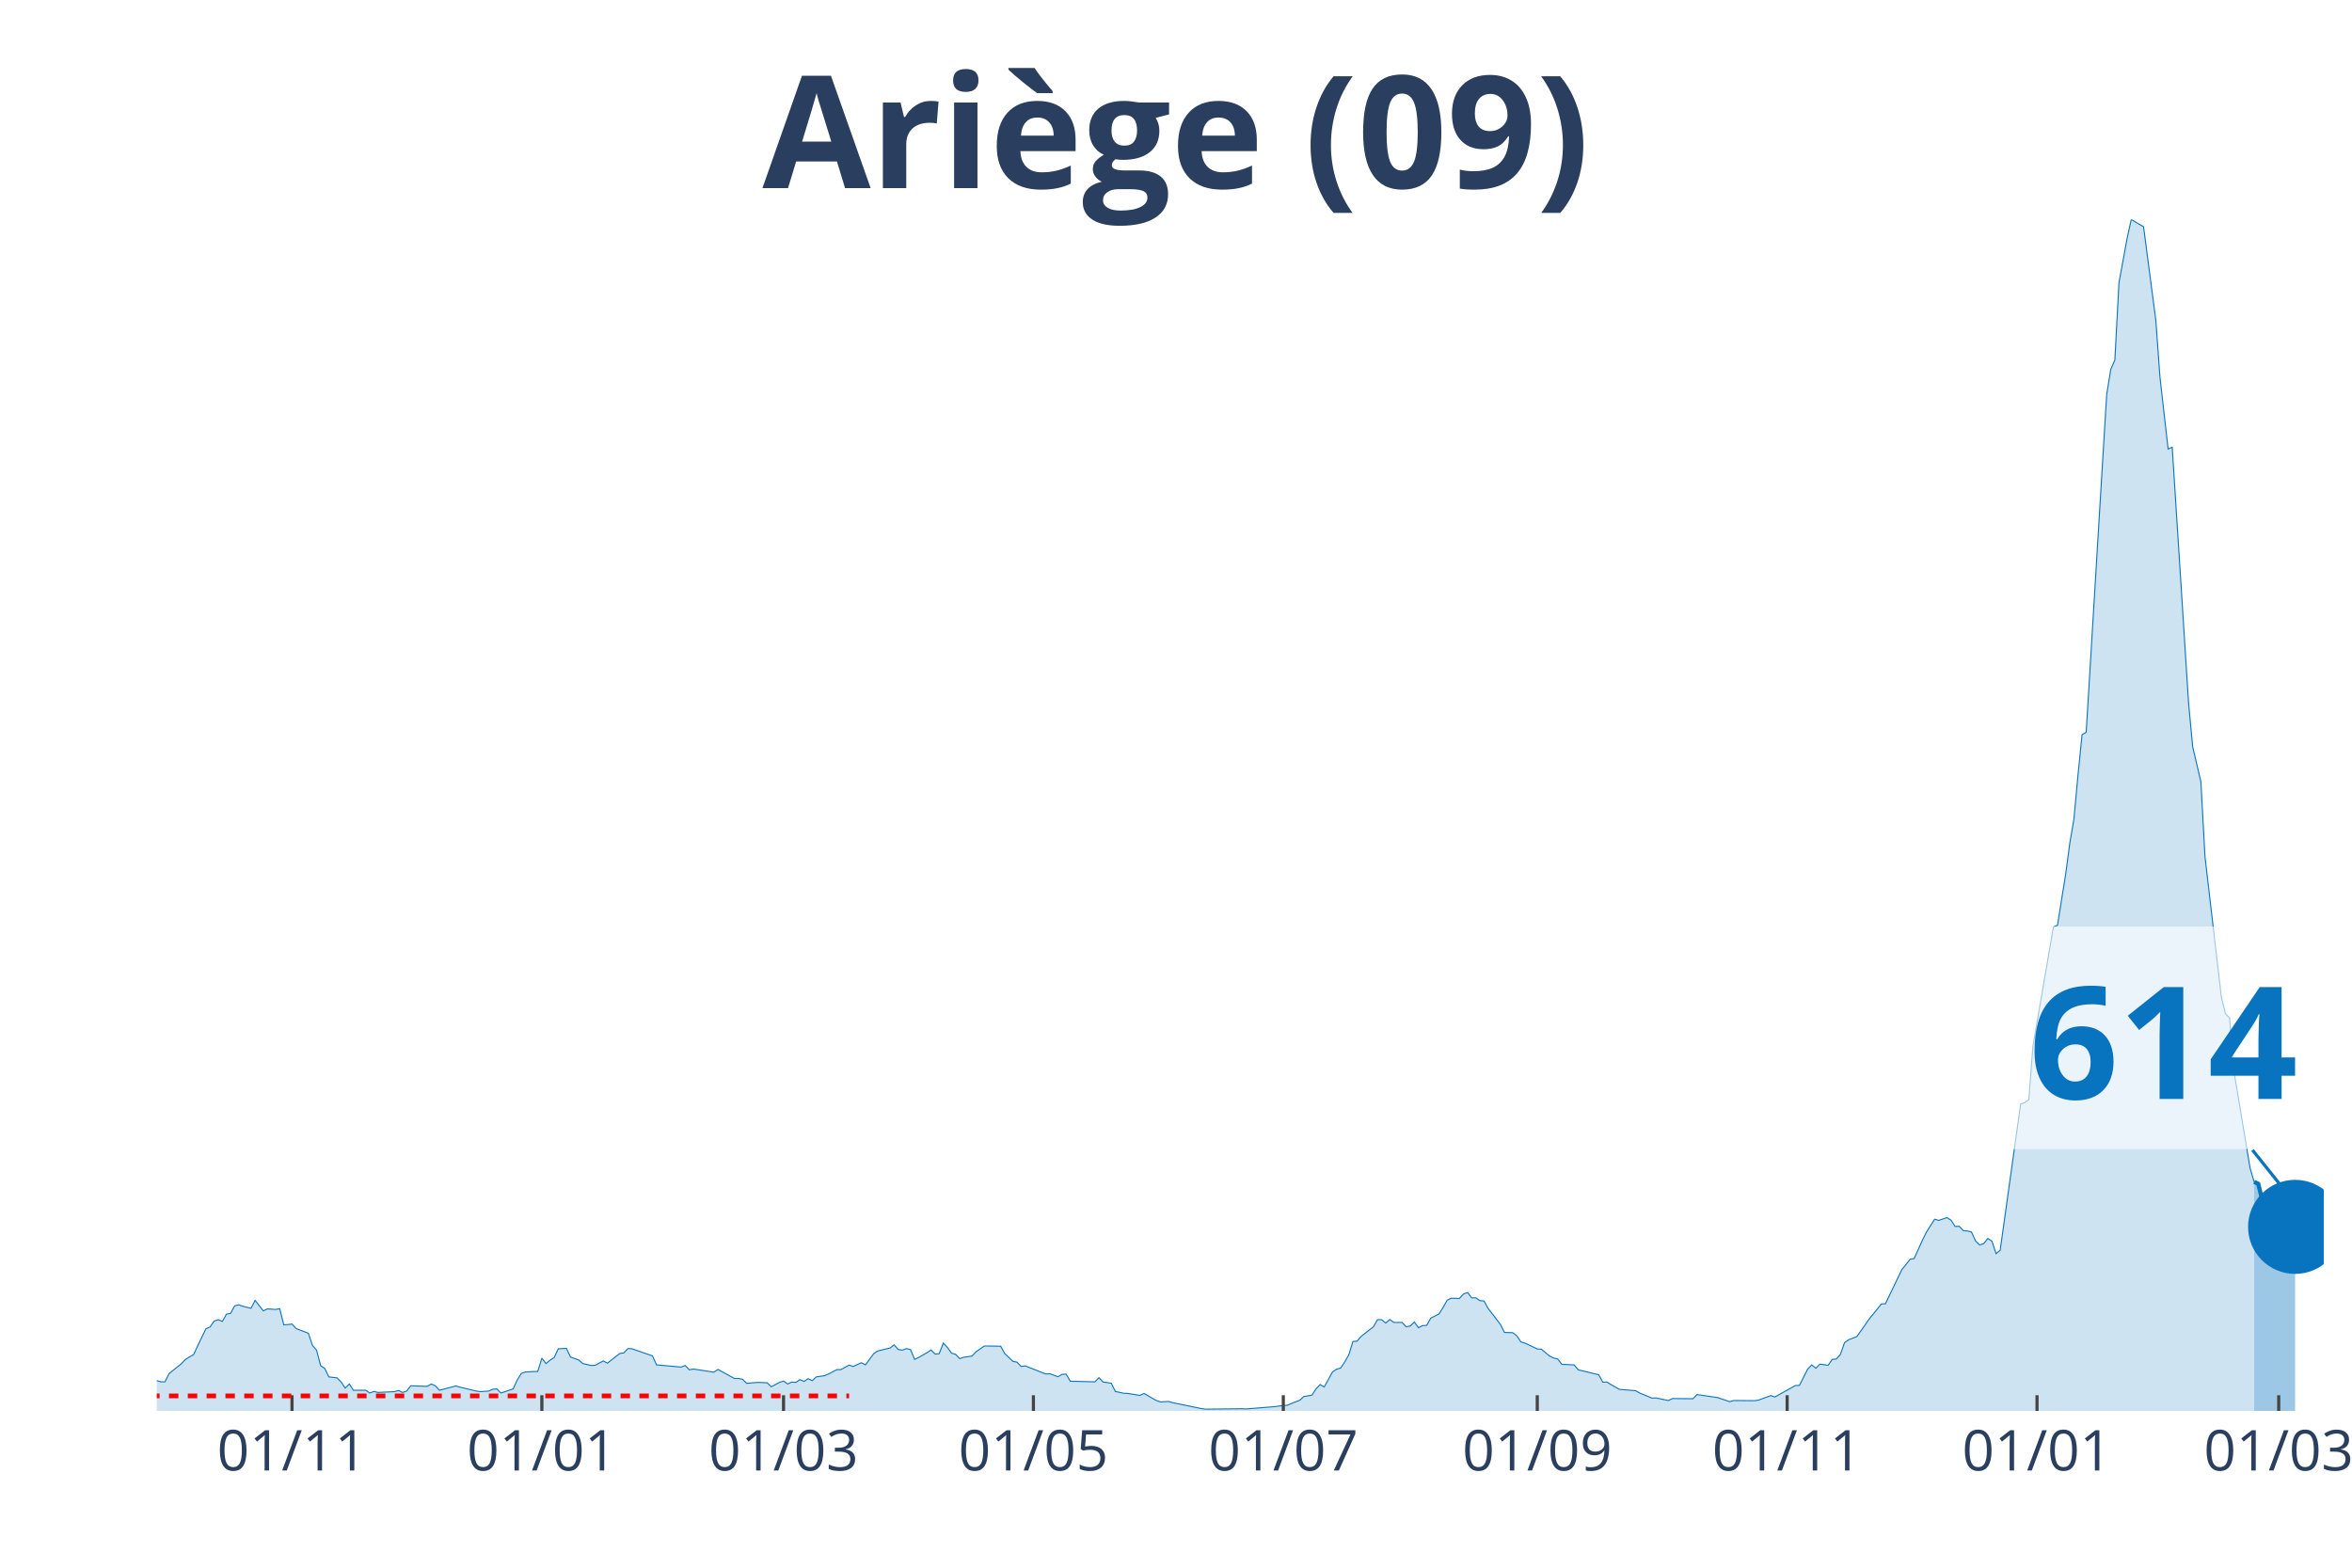
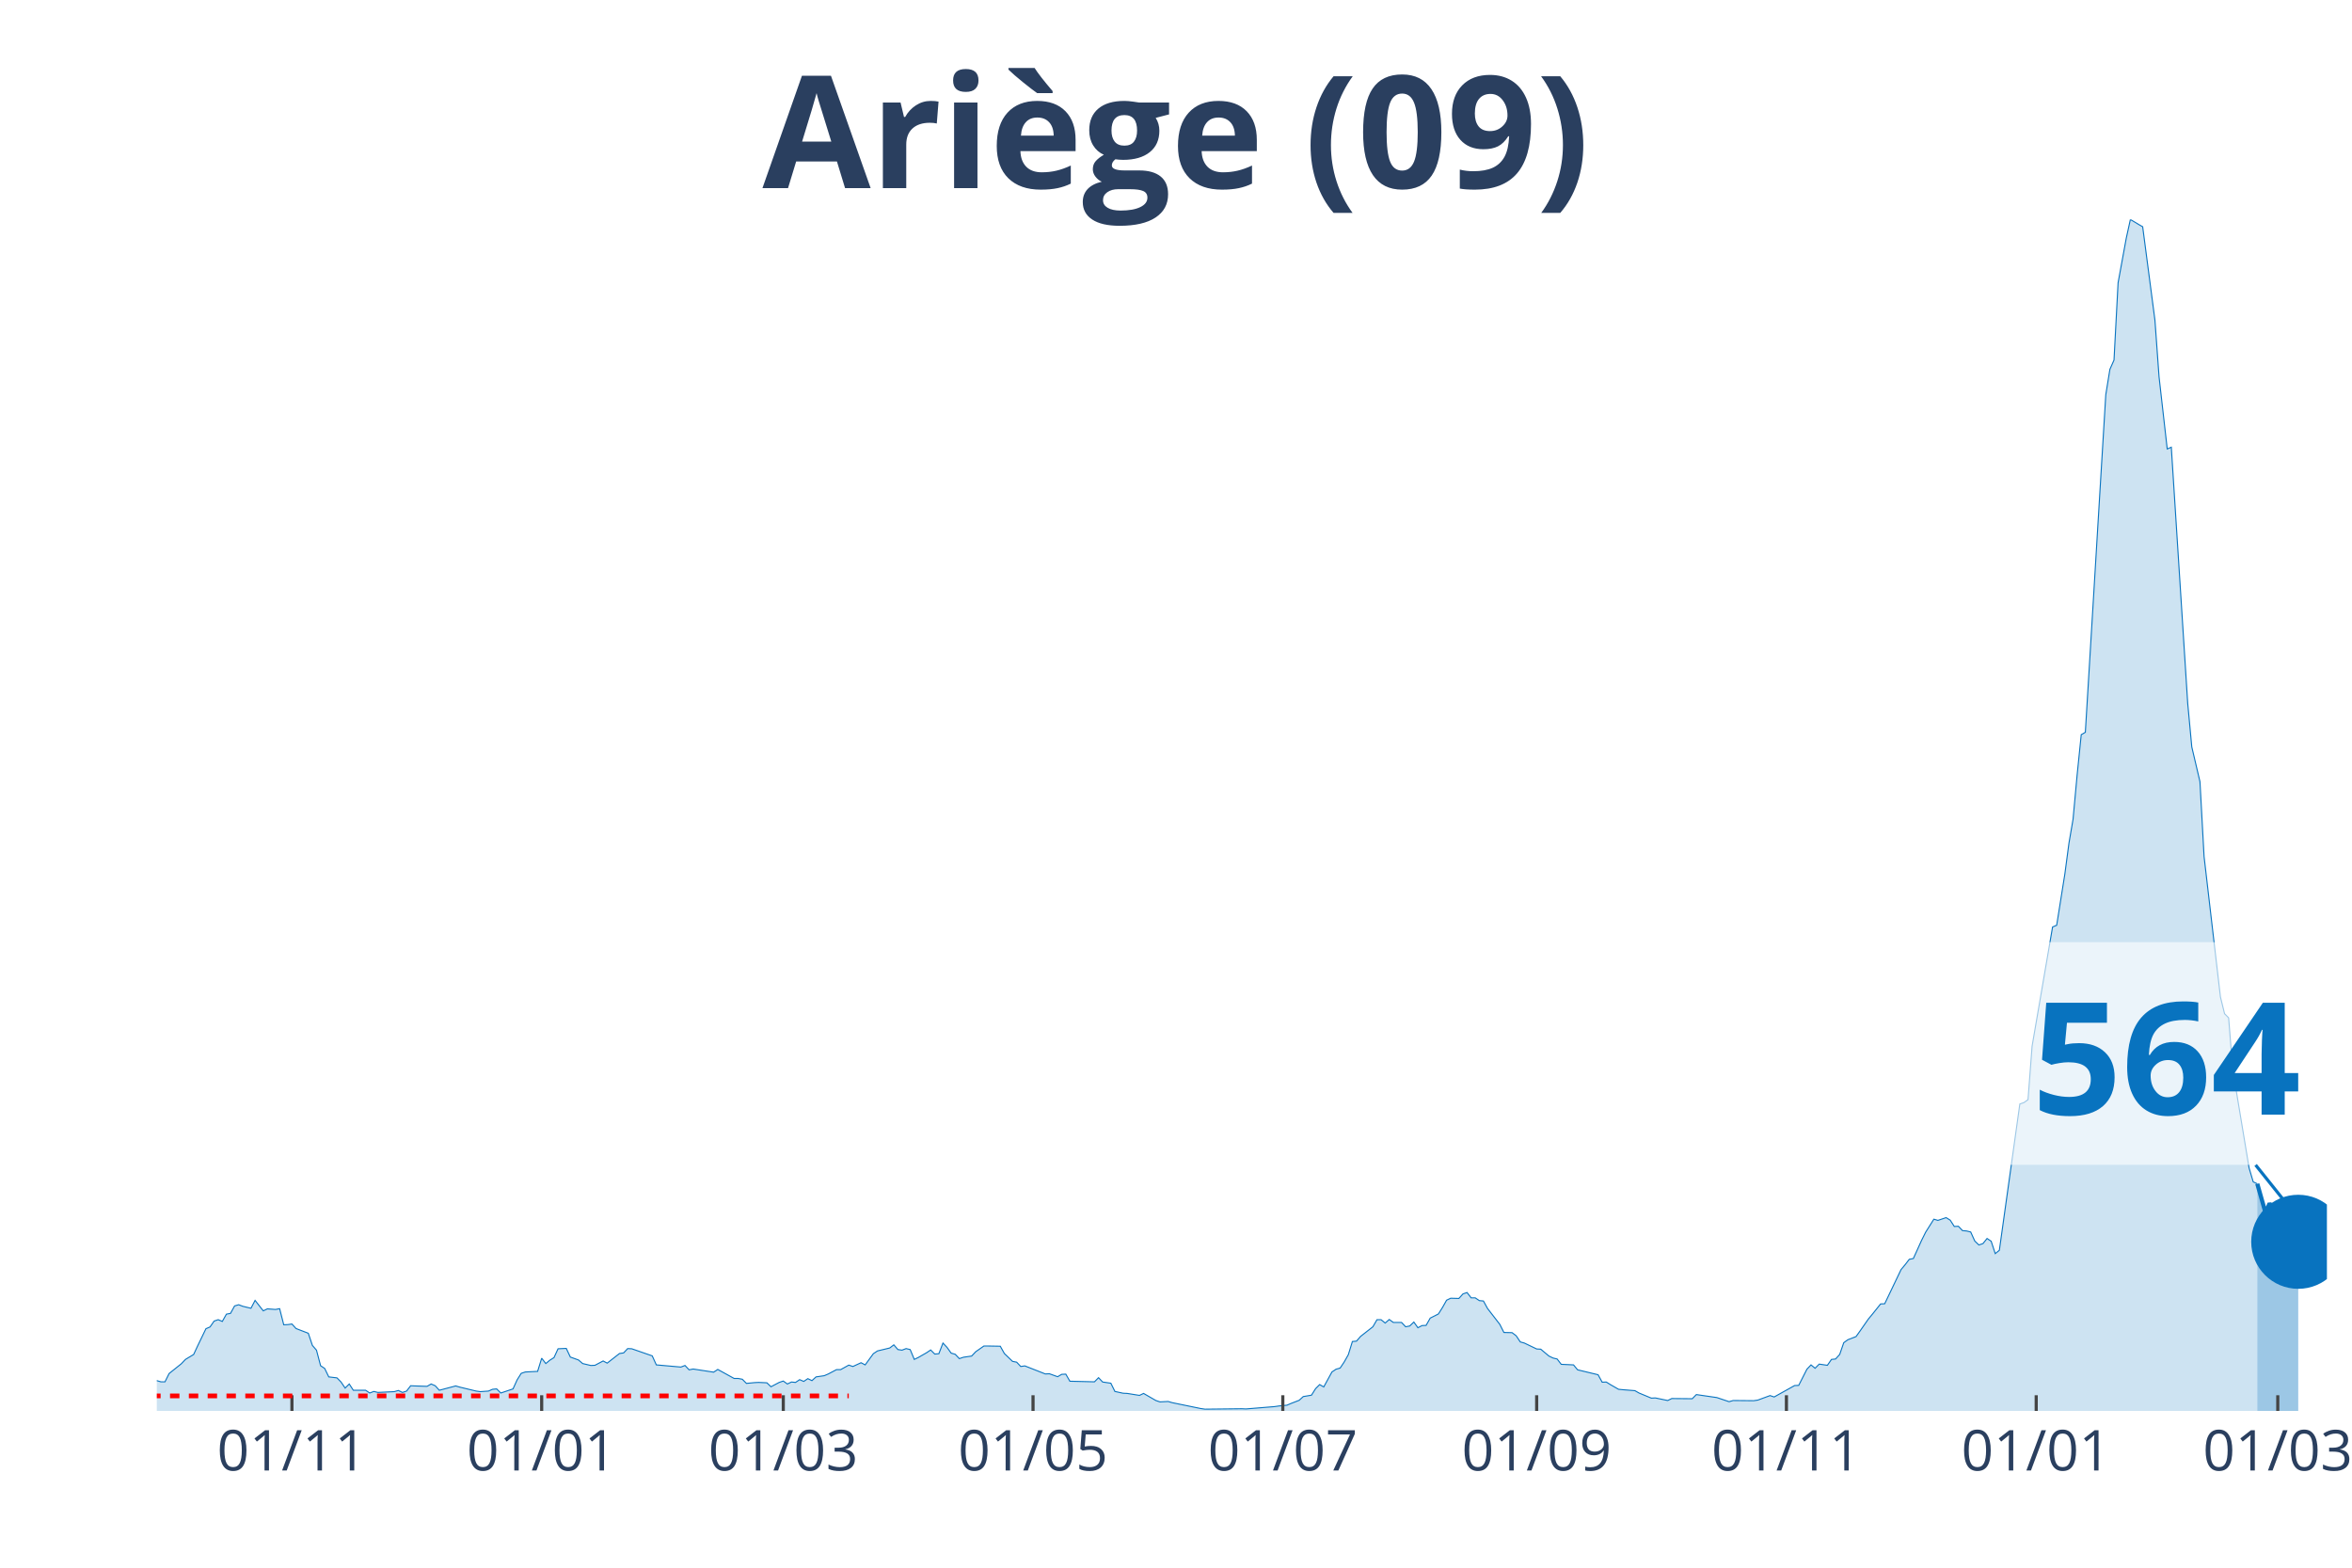
<svg xmlns="http://www.w3.org/2000/svg" class="main-svg" width="1125" height="750" style="" viewBox="0 0 750 500">
  <rect x="0" y="0" width="750" height="500" style="fill: rgb(0, 0, 0); fill-opacity: 0;" />
-   <defs id="defs-d00851">
+   <defs id="defs-c144af">
    <g class="clips">
-       <clipPath id="clipd00851xyplot" class="plotclip">
-         <rect width="691" height="380" />
+       <clipPath id="clipc144afxyplot" class="plotclip">
+         <rect width="692" height="380" />
      </clipPath>
-       <clipPath class="axesclip" id="clipd00851x">
-         <rect x="50" y="0" width="691" height="500" />
+       <clipPath class="axesclip" id="clipc144afx">
+         <rect x="50" y="0" width="692" height="500" />
      </clipPath>
-       <clipPath class="axesclip" id="clipd00851y">
+       <clipPath class="axesclip" id="clipc144afy">
        <rect x="0" y="70" width="750" height="380" />
      </clipPath>
-       <clipPath class="axesclip" id="clipd00851xy">
-         <rect x="50" y="70" width="691" height="380" />
+       <clipPath class="axesclip" id="clipc144afxy">
+         <rect x="50" y="70" width="692" height="380" />
      </clipPath>
    </g>
    <g class="gradients" />
  </defs>
  <g class="bglayer">
-     <rect class="bg" x="50" y="70" width="691" height="380" style="fill: rgb(0, 0, 0); fill-opacity: 0; stroke-width: 0;" />
+     <rect class="bg" x="50" y="70" width="692" height="380" style="fill: rgb(0, 0, 0); fill-opacity: 0; stroke-width: 0;" />
  </g>
  <g class="layer-below">
    <g class="imagelayer" />
    <g class="shapelayer" />
  </g>
  <g class="cartesianlayer">
    <g class="subplot xy">
      <g class="layer-subplot">
        <g class="shapelayer" />
        <g class="imagelayer" />
      </g>
      <g class="gridlayer">
        <g class="x">
-           <path class="xgrid crisp" transform="translate(93.11,0)" d="M0,70v380" style="stroke: rgb(255, 255, 255); stroke-opacity: 1; stroke-width: 1px;" />
-           <path class="xgrid crisp" transform="translate(172.79,0)" d="M0,70v380" style="stroke: rgb(255, 255, 255); stroke-opacity: 1; stroke-width: 1px;" />
-           <path class="xgrid crisp" transform="translate(249.85,0)" d="M0,70v380" style="stroke: rgb(255, 255, 255); stroke-opacity: 1; stroke-width: 1px;" />
-           <path class="xgrid crisp" transform="translate(329.53,0)" d="M0,70v380" style="stroke: rgb(255, 255, 255); stroke-opacity: 1; stroke-width: 1px;" />
-           <path class="xgrid crisp" transform="translate(409.22,0)" d="M0,70v380" style="stroke: rgb(255, 255, 255); stroke-opacity: 1; stroke-width: 1px;" />
-           <path class="xgrid crisp" transform="translate(490.2,0)" d="M0,70v380" style="stroke: rgb(255, 255, 255); stroke-opacity: 1; stroke-width: 1px;" />
-           <path class="xgrid crisp" transform="translate(569.88,0)" d="M0,70v380" style="stroke: rgb(255, 255, 255); stroke-opacity: 1; stroke-width: 1px;" />
-           <path class="xgrid crisp" transform="translate(649.56,0)" d="M0,70v380" style="stroke: rgb(255, 255, 255); stroke-opacity: 1; stroke-width: 1px;" />
-           <path class="xgrid crisp" transform="translate(726.63,0)" d="M0,70v380" style="stroke: rgb(255, 255, 255); stroke-opacity: 1; stroke-width: 1px;" />
+           <path class="xgrid crisp" transform="translate(93.09,0)" d="M0,70v380" style="stroke: rgb(255, 255, 255); stroke-opacity: 1; stroke-width: 1px;" />
+           <path class="xgrid crisp" transform="translate(172.73,0)" d="M0,70v380" style="stroke: rgb(255, 255, 255); stroke-opacity: 1; stroke-width: 1px;" />
+           <path class="xgrid crisp" transform="translate(249.77,0)" d="M0,70v380" style="stroke: rgb(255, 255, 255); stroke-opacity: 1; stroke-width: 1px;" />
+           <path class="xgrid crisp" transform="translate(329.41,0)" d="M0,70v380" style="stroke: rgb(255, 255, 255); stroke-opacity: 1; stroke-width: 1px;" />
+           <path class="xgrid crisp" transform="translate(409.06,0)" d="M0,70v380" style="stroke: rgb(255, 255, 255); stroke-opacity: 1; stroke-width: 1px;" />
+           <path class="xgrid crisp" transform="translate(490.01,0)" d="M0,70v380" style="stroke: rgb(255, 255, 255); stroke-opacity: 1; stroke-width: 1px;" />
+           <path class="xgrid crisp" transform="translate(569.65,0)" d="M0,70v380" style="stroke: rgb(255, 255, 255); stroke-opacity: 1; stroke-width: 1px;" />
+           <path class="xgrid crisp" transform="translate(649.3,0)" d="M0,70v380" style="stroke: rgb(255, 255, 255); stroke-opacity: 1; stroke-width: 1px;" />
+           <path class="xgrid crisp" transform="translate(726.33,0)" d="M0,70v380" style="stroke: rgb(255, 255, 255); stroke-opacity: 1; stroke-width: 1px;" />
        </g>
        <g class="y" />
      </g>
      <g class="zerolinelayer" />
      <path class="xlines-below" />
      <path class="ylines-below" />
      <g class="overlines-below" />
      <g class="xaxislayer-below" />
      <g class="yaxislayer-below" />
      <g class="overaxes-below" />
-       <g class="plot" transform="translate(50, 70)" clip-path="url('#clipd00851xyplot')">
+       <g class="plot" transform="translate(50, 70)" clip-path="url('#clipc144afxyplot')">
        <g class="scatterlayer mlayer">
-           <g class="trace scatter traced88c95" style="stroke-miterlimit: 2;">
+           <g class="trace scatter tracecf1a8e" style="stroke-miterlimit: 2;">
            <g class="fills">
              <g>
-                 <path class="js-fill" d="M668.79,380L-177.65,380L-177.65,379.94L-130.62,379.94L-129.32,379.94L-97.97,380L-96.66,380L-49.64,377.74L-48.33,377.62L-36.57,376.49L-35.27,376.11L-23.51,375.55L-22.21,375.3L-16.98,371.03L-15.67,370.97L-13.06,369.53L-11.76,369.84L-7.84,369.97L-6.53,370.03L-2.61,371.03L-1.31,371.09L0,370.34L1.31,370.72L2.61,370.72L3.92,368.08L7.84,364.95L9.14,363.57L11.76,362L13.06,359.18L15.67,353.78L16.98,353.22L18.29,351.34L19.59,350.9L20.9,351.46L22.21,349.14L23.51,348.89L24.82,346.51L26.12,346.13L27.43,346.63L30.04,347.26L31.35,344.75L33.96,348.08L35.27,347.45L37.88,347.64L39.19,347.39L40.49,352.53L41.8,352.47L43.11,352.28L44.41,353.72L48.33,355.23L49.64,359.12L50.94,360.62L52.25,365.58L53.56,366.45L54.86,369.15L57.47,369.46L58.78,370.78L60.09,372.72L61.39,371.41L62.7,373.41L64.01,373.41L66.62,373.41L67.92,374.29L69.23,373.79L70.54,374.1L75.76,373.85L77.07,373.48L78.37,374.1L79.68,373.67L80.99,371.97L82.29,372.03L86.21,372.16L87.52,371.41L88.82,371.97L90.13,373.41L95.36,372.03L96.66,372.41L101.89,373.67L103.19,373.85L105.81,373.67L107.11,373.1L108.42,372.98L109.72,374.29L113.64,372.98L114.95,370.09L116.26,368.02L117.56,367.58L121.48,367.39L122.79,363.19L124.09,364.89L125.4,363.82L126.71,363L128.01,360.18L130.62,360.06L131.93,362.82L134.54,363.76L135.85,364.89L138.46,365.51L139.77,365.45L142.38,364.07L143.69,364.76L147.6,361.69L148.91,361.5L150.22,360.12L151.52,360.18L158.05,362.44L159.36,365.32L167.2,366.01L168.5,365.51L169.81,366.89L171.12,366.64L177.65,367.64L178.95,366.77L184.18,369.65L185.49,369.65L186.79,369.9L188.1,371.22L190.71,370.97L192.02,370.91L194.63,371.03L195.94,372.29L198.55,370.91L199.85,370.47L201.16,371.41L202.47,370.78L203.77,370.91L205.08,370.03L206.39,370.59L207.69,369.71L209,370.34L210.3,369.15L212.92,368.77L214.22,368.21L216.84,366.83L218.14,366.83L220.75,365.39L222.06,365.83L224.67,364.63L225.98,365.32L228.59,361.75L229.9,360.87L233.82,359.93L235.12,358.93L236.43,360.43L237.74,360.62L239.04,360.12L240.35,360.43L241.65,363.57L242.96,362.94L245.57,361.44L246.88,360.56L248.19,361.87L249.49,361.75L250.8,358.36L252.1,359.74L253.41,361.56L254.72,361.94L256.02,363.32L257.33,362.88L259.94,362.5L261.25,361.12L263.86,359.3L265.17,359.3L269.09,359.37L270.39,361.69L273,364.2L274.31,364.45L275.62,365.83L276.92,365.64L283.45,368.21L284.76,368.15L287.37,369.09L288.68,368.33L289.98,368.27L291.29,370.53L299.13,370.72L300.43,369.4L301.74,370.78L303.05,370.97L304.35,371.16L305.66,373.79L308.27,374.36L309.58,374.42L313.5,375.05L314.8,374.42L318.72,376.68L320.03,377.12L322.64,376.99L323.95,377.37L333.09,379.25L334.4,379.44L346.15,379.31L347.46,379.37L356.6,378.62L357.91,378.43L360.52,378.18L361.83,377.62L364.44,376.61L365.75,375.42L368.36,374.98L369.67,372.91L370.97,371.6L372.28,372.35L374.89,367.58L376.2,366.7L377.5,366.33L378.81,364.38L380.12,362.06L381.42,357.86L382.73,357.74L384.03,356.23L387.95,353.16L389.26,350.9L390.57,350.9L391.87,351.97L393.18,350.84L394.48,351.78L397.1,351.78L398.4,353.16L399.71,352.91L401.02,351.65L402.32,353.47L403.63,352.78L404.93,352.72L406.24,350.4L408.85,349.08L410.16,347.01L411.47,344.69L412.77,344.06L415.38,344.13L416.69,342.68L418,342.24L419.3,343.94L420.61,343.94L421.91,344.82L423.22,344.94L424.53,347.32L428.45,352.4L429.75,354.98L432.36,355.04L433.67,356.04L434.98,357.99L436.28,358.36L440.2,360.24L441.51,360.31L444.12,362.5L445.43,363.13L446.73,363.44L448.04,365.14L451.96,365.32L453.26,366.89L459.8,368.46L461.1,370.84L462.41,370.78L463.71,371.6L466.33,373.1L467.63,373.23L471.55,373.54L472.86,374.29L476.78,375.92L478.08,375.86L482,376.68L483.31,376.05L489.84,376.11L491.15,374.79L496.37,375.55L497.68,375.74L501.6,377.05L502.9,376.68L509.43,376.74L510.74,376.55L514.66,375.11L515.96,375.55L522.5,371.91L523.8,371.85L526.41,366.7L527.72,365.32L529.03,366.39L530.33,365.07L532.95,365.45L534.25,363.57L535.56,363.44L536.86,362L538.17,358.24L539.48,357.3L542.09,356.29L543.4,354.47L546.01,350.71L547.31,349.14L549.93,345.88L551.23,345.82L556.46,334.91L557.76,333.34L559.07,331.65L560.38,331.39L562.99,325.62L564.29,322.99L566.91,318.85L568.21,319.23L570.83,318.35L572.13,319.16L573.44,321.17L574.74,321.11L576.05,322.49L577.36,322.61L578.66,322.93L579.97,325.81L581.28,327.07L582.58,326.63L583.89,325L585.19,325.88L586.5,329.83L587.81,328.76L594.34,282.1L595.64,281.66L596.95,280.72L598.26,263.66L604.79,225.65L606.09,225.09L608.71,208.72L610.01,198.94L611.32,191.29L612.63,177.17L613.93,164.32L615.24,163.56L621.77,55.88L623.08,47.79L624.38,44.84L625.69,20.19L628.3,5.96L629.61,0L632.22,1.57L633.53,2.32L637.44,32.11L638.75,50.17L641.36,73.19L642.67,72.63L647.89,154.28L649.2,168.21L651.81,179.31L653.12,203.2L658.34,247.98L659.65,253.31L660.96,254.63L662.26,271.12L667.49,302.54L668.79,306.94" style="fill: rgb(8, 115, 191); fill-opacity: 0.2; stroke-width: 0;" />
+                 <path class="js-fill" d="M669.8,380L-177.57,380L-177.57,379.94L-130.57,379.94L-129.26,379.94L-97.92,380L-96.62,380L-49.62,377.74L-48.31,377.62L-36.56,376.49L-35.25,376.11L-23.5,375.55L-22.2,375.3L-16.97,371.03L-15.67,370.97L-13.06,369.53L-11.75,369.84L-7.83,369.97L-6.53,370.03L-2.61,371.03L-1.31,371.09L0,370.34L1.31,370.72L2.61,370.72L3.92,368.08L7.83,364.95L9.14,363.57L11.75,362L13.06,359.18L15.67,353.78L16.97,353.22L18.28,351.34L19.58,350.9L20.89,351.46L22.2,349.14L23.5,348.89L24.81,346.51L26.11,346.13L27.42,346.63L30.03,347.26L31.34,344.75L33.95,348.08L35.25,347.45L37.86,347.64L39.17,347.39L40.48,352.53L41.78,352.47L43.09,352.28L44.39,353.72L48.31,355.23L49.62,359.12L50.92,360.62L52.23,365.58L53.53,366.45L54.84,369.15L57.45,369.46L58.75,370.78L60.06,372.72L61.37,371.41L62.67,373.41L63.98,373.41L66.59,373.41L67.89,374.29L69.2,373.79L70.51,374.1L75.73,373.85L77.03,373.48L78.34,374.1L79.65,373.67L80.95,371.97L82.26,372.03L86.17,372.16L87.48,371.41L88.78,371.97L90.09,373.41L95.31,372.03L96.62,372.41L101.84,373.67L103.15,373.85L105.76,373.67L107.06,373.1L108.37,372.98L109.68,374.29L113.59,372.98L114.9,370.09L116.2,368.02L117.51,367.58L121.43,367.39L122.73,363.19L124.04,364.89L125.34,363.82L126.65,363L127.95,360.18L130.57,360.06L131.87,362.82L134.48,363.76L135.79,364.89L138.4,365.51L139.71,365.45L142.32,364.07L143.62,364.76L147.54,361.69L148.85,361.5L150.15,360.12L151.46,360.18L157.98,362.44L159.29,365.32L167.12,366.01L168.43,365.51L169.74,366.89L171.04,366.64L177.57,367.64L178.88,366.77L184.1,369.65L185.4,369.65L186.71,369.9L188.02,371.22L190.63,370.97L191.93,370.91L194.54,371.03L195.85,372.29L198.46,370.91L199.77,370.47L201.07,371.41L202.38,370.78L203.68,370.91L204.99,370.03L206.29,370.59L207.6,369.71L208.91,370.34L210.21,369.15L212.82,368.77L214.13,368.21L216.74,366.83L218.05,366.83L220.66,365.39L221.96,365.83L224.57,364.63L225.88,365.32L228.49,361.75L229.8,360.87L233.71,359.93L235.02,358.93L236.32,360.43L237.63,360.62L238.94,360.12L240.24,360.43L241.55,363.57L242.85,362.94L245.46,361.44L246.77,360.56L248.08,361.87L249.38,361.75L250.69,358.36L251.99,359.74L253.3,361.56L254.6,361.94L255.91,363.32L257.22,362.88L259.83,362.5L261.13,361.12L263.74,359.3L265.05,359.3L268.97,359.37L270.27,361.69L272.88,364.2L274.19,364.45L275.49,365.83L276.8,365.64L283.33,368.21L284.63,368.15L287.25,369.09L288.55,368.33L289.86,368.27L291.16,370.53L299,370.72L300.3,369.4L301.61,370.78L302.91,370.97L304.22,371.16L305.52,373.79L308.14,374.36L309.44,374.42L313.36,375.05L314.66,374.42L318.58,376.68L319.89,377.12L322.5,376.99L323.8,377.37L332.94,379.25L334.25,379.44L346,379.31L347.31,379.37L356.45,378.62L357.75,378.43L360.36,378.18L361.67,377.62L364.28,376.61L365.58,375.42L368.2,374.98L369.5,372.91L370.81,371.6L372.11,372.35L374.72,367.58L376.03,366.7L377.34,366.33L378.64,364.38L379.95,362.06L381.25,357.86L382.56,357.74L383.86,356.23L387.78,353.16L389.09,350.9L390.39,350.9L391.7,351.97L393,350.84L394.31,351.78L396.92,351.78L398.23,353.16L399.53,352.91L400.84,351.65L402.14,353.47L403.45,352.78L404.75,352.72L406.06,350.4L408.67,349.08L409.98,347.01L411.28,344.69L412.59,344.06L415.2,344.13L416.51,342.68L417.81,342.24L419.12,343.94L420.42,343.94L421.73,344.82L423.03,344.94L424.34,347.32L428.26,352.4L429.56,354.98L432.17,355.04L433.48,356.04L434.78,357.99L436.09,358.36L440.01,360.24L441.31,360.31L443.92,362.5L445.23,363.13L446.54,363.44L447.84,365.14L451.76,365.32L453.06,366.89L459.59,368.46L460.9,370.84L462.2,370.78L463.51,371.6L466.12,373.1L467.43,373.23L471.34,373.54L472.65,374.29L476.57,375.92L477.87,375.86L481.79,376.68L483.09,376.05L489.62,376.11L490.93,374.79L496.15,375.55L497.46,375.74L501.37,377.05L502.68,376.68L509.21,376.74L510.51,376.55L514.43,375.11L515.74,375.55L522.26,371.91L523.57,371.85L526.18,366.7L527.49,365.32L528.79,366.39L530.1,365.07L532.71,365.45L534.02,363.57L535.32,363.44L536.63,362L537.93,358.24L539.24,357.3L541.85,356.29L543.15,354.47L545.77,350.71L547.07,349.14L549.68,345.88L550.99,345.82L556.21,334.91L557.52,333.34L558.82,331.65L560.13,331.39L562.74,325.62L564.05,322.99L566.66,318.85L567.96,319.23L570.57,318.35L571.88,319.16L573.18,321.17L574.49,321.11L575.8,322.49L577.1,322.61L578.41,322.93L579.71,325.81L581.02,327.07L582.32,326.63L583.63,325L584.94,325.88L586.24,329.83L587.55,328.76L594.08,282.1L595.38,281.66L596.69,280.72L597.99,263.66L604.52,225.65L605.83,225.09L608.44,208.72L609.74,198.94L611.05,191.29L612.35,177.17L613.66,164.32L614.97,163.56L621.49,55.88L622.8,47.79L624.11,44.84L625.41,20.19L628.02,5.96L629.33,0L631.94,1.57L633.25,2.32L637.16,32.11L638.47,50.17L641.08,73.19L642.38,72.63L647.61,154.28L648.91,168.21L651.52,179.31L652.83,203.2L658.05,247.98L659.36,253.31L660.66,254.63L661.97,271.12L667.19,302.54L668.5,306.94L669.8,307.56" style="fill: rgb(8, 115, 191); fill-opacity: 0.2; stroke-width: 0;" />
              </g>
            </g>
            <g class="errorbars" />
            <g class="lines">
-               <path class="js-line" d="M-177.65,379.94L-130.62,379.94L-129.32,379.94L-97.97,380L-96.66,380L-49.64,377.74L-48.33,377.62L-36.57,376.49L-35.27,376.11L-23.51,375.55L-22.21,375.3L-16.98,371.03L-15.67,370.97L-13.06,369.53L-11.76,369.84L-7.84,369.97L-6.53,370.03L-2.61,371.03L-1.31,371.09L0,370.34L1.31,370.72L2.61,370.72L3.92,368.08L7.84,364.95L9.14,363.57L11.76,362L13.06,359.18L15.67,353.78L16.98,353.22L18.29,351.34L19.59,350.9L20.9,351.46L22.21,349.14L23.51,348.89L24.82,346.51L26.12,346.13L27.43,346.63L30.04,347.26L31.35,344.75L33.96,348.08L35.27,347.45L37.88,347.64L39.19,347.39L40.49,352.53L41.8,352.47L43.11,352.28L44.41,353.72L48.33,355.23L49.64,359.12L50.94,360.62L52.25,365.58L53.56,366.45L54.86,369.15L57.47,369.46L58.78,370.78L60.09,372.72L61.39,371.41L62.7,373.41L64.01,373.41L66.62,373.41L67.92,374.29L69.23,373.79L70.54,374.1L75.76,373.85L77.07,373.48L78.37,374.1L79.68,373.67L80.99,371.97L82.29,372.03L86.21,372.16L87.52,371.41L88.82,371.97L90.13,373.41L95.36,372.03L96.66,372.41L101.89,373.67L103.19,373.85L105.81,373.67L107.11,373.1L108.42,372.98L109.72,374.29L113.64,372.98L114.95,370.09L116.26,368.02L117.56,367.58L121.48,367.39L122.79,363.19L124.09,364.89L125.4,363.82L126.71,363L128.01,360.18L130.62,360.06L131.93,362.82L134.54,363.76L135.85,364.89L138.46,365.51L139.77,365.45L142.38,364.07L143.69,364.76L147.6,361.69L148.91,361.5L150.22,360.12L151.52,360.18L158.05,362.44L159.36,365.32L167.2,366.01L168.5,365.51L169.81,366.89L171.12,366.64L177.65,367.64L178.95,366.77L184.18,369.65L185.49,369.65L186.79,369.9L188.1,371.22L190.71,370.97L192.02,370.91L194.63,371.03L195.94,372.29L198.55,370.91L199.85,370.47L201.16,371.41L202.47,370.78L203.77,370.91L205.08,370.03L206.39,370.59L207.69,369.71L209,370.34L210.3,369.15L212.92,368.77L214.22,368.21L216.84,366.83L218.14,366.83L220.75,365.39L222.06,365.83L224.67,364.63L225.98,365.32L228.59,361.75L229.9,360.87L233.82,359.93L235.12,358.93L236.43,360.43L237.74,360.62L239.04,360.12L240.35,360.43L241.65,363.57L242.96,362.94L245.57,361.44L246.88,360.56L248.19,361.87L249.49,361.75L250.8,358.36L252.1,359.74L253.41,361.56L254.72,361.94L256.02,363.32L257.33,362.88L259.94,362.5L261.25,361.12L263.86,359.3L265.17,359.3L269.09,359.37L270.39,361.69L273,364.2L274.31,364.45L275.62,365.83L276.92,365.64L283.45,368.21L284.76,368.15L287.37,369.09L288.68,368.33L289.98,368.27L291.29,370.53L299.13,370.72L300.43,369.4L301.74,370.78L303.05,370.97L304.35,371.16L305.66,373.79L308.27,374.36L309.58,374.42L313.5,375.05L314.8,374.42L318.72,376.68L320.03,377.12L322.64,376.99L323.95,377.37L333.09,379.25L334.4,379.44L346.15,379.31L347.46,379.37L356.6,378.62L357.91,378.43L360.52,378.18L361.83,377.62L364.44,376.61L365.75,375.42L368.36,374.98L369.67,372.91L370.97,371.6L372.28,372.35L374.89,367.58L376.2,366.7L377.5,366.33L378.81,364.38L380.12,362.06L381.42,357.86L382.73,357.74L384.03,356.23L387.95,353.16L389.26,350.9L390.57,350.9L391.87,351.97L393.18,350.84L394.48,351.78L397.1,351.78L398.4,353.16L399.71,352.91L401.02,351.65L402.32,353.47L403.63,352.78L404.93,352.72L406.24,350.4L408.85,349.08L410.16,347.01L411.47,344.69L412.77,344.06L415.38,344.13L416.69,342.68L418,342.24L419.3,343.94L420.61,343.94L421.91,344.82L423.22,344.94L424.53,347.32L428.45,352.4L429.75,354.98L432.36,355.04L433.67,356.04L434.98,357.99L436.28,358.36L440.2,360.24L441.51,360.31L444.12,362.5L445.43,363.13L446.73,363.44L448.04,365.14L451.96,365.32L453.26,366.89L459.8,368.46L461.1,370.84L462.41,370.78L463.71,371.6L466.33,373.1L467.63,373.23L471.55,373.54L472.86,374.29L476.78,375.92L478.08,375.86L482,376.68L483.31,376.05L489.84,376.11L491.15,374.79L496.37,375.55L497.68,375.74L501.6,377.05L502.9,376.68L509.43,376.74L510.74,376.55L514.66,375.11L515.96,375.55L522.5,371.91L523.8,371.85L526.41,366.7L527.72,365.32L529.03,366.39L530.33,365.07L532.95,365.45L534.25,363.57L535.56,363.44L536.86,362L538.17,358.24L539.48,357.3L542.09,356.29L543.4,354.47L546.01,350.71L547.31,349.14L549.93,345.88L551.23,345.82L556.46,334.91L557.76,333.34L559.07,331.65L560.38,331.39L562.99,325.62L564.29,322.99L566.91,318.85L568.21,319.23L570.83,318.35L572.13,319.16L573.44,321.17L574.74,321.11L576.05,322.49L577.36,322.61L578.66,322.93L579.97,325.81L581.28,327.07L582.58,326.63L583.89,325L585.19,325.88L586.5,329.83L587.81,328.76L594.34,282.1L595.64,281.66L596.95,280.72L598.26,263.66L604.79,225.65L606.09,225.09L608.71,208.72L610.01,198.94L611.32,191.29L612.63,177.17L613.93,164.32L615.24,163.56L621.77,55.88L623.08,47.79L624.38,44.84L625.69,20.19L628.3,5.96L629.61,0L632.22,1.57L633.53,2.32L637.44,32.11L638.75,50.17L641.36,73.19L642.67,72.63L647.89,154.28L649.2,168.21L651.81,179.31L653.12,203.2L658.34,247.98L659.65,253.31L660.96,254.63L662.26,271.12L667.49,302.54L668.79,306.94" style="vector-effect: non-scaling-stroke; fill: none; stroke: rgb(8, 115, 191); stroke-opacity: 1; stroke-width: 0.5px; opacity: 1;" />
+               <path class="js-line" d="M-177.57,379.94L-130.57,379.94L-129.26,379.94L-97.92,380L-96.62,380L-49.62,377.74L-48.31,377.62L-36.56,376.49L-35.25,376.11L-23.5,375.55L-22.2,375.3L-16.97,371.03L-15.67,370.97L-13.06,369.53L-11.75,369.84L-7.83,369.97L-6.53,370.03L-2.61,371.03L-1.31,371.09L0,370.34L1.31,370.72L2.61,370.72L3.92,368.08L7.83,364.95L9.14,363.57L11.75,362L13.06,359.18L15.67,353.78L16.97,353.22L18.28,351.34L19.58,350.9L20.89,351.46L22.2,349.14L23.5,348.89L24.81,346.51L26.11,346.13L27.42,346.63L30.03,347.26L31.34,344.75L33.95,348.08L35.25,347.45L37.86,347.64L39.17,347.39L40.48,352.53L41.78,352.47L43.09,352.28L44.39,353.72L48.31,355.23L49.62,359.12L50.92,360.62L52.23,365.58L53.53,366.45L54.84,369.15L57.45,369.46L58.75,370.78L60.06,372.72L61.37,371.41L62.67,373.41L63.98,373.41L66.59,373.41L67.89,374.29L69.2,373.79L70.51,374.1L75.73,373.85L77.03,373.48L78.34,374.1L79.65,373.67L80.95,371.97L82.26,372.03L86.17,372.16L87.48,371.41L88.78,371.97L90.09,373.41L95.31,372.03L96.62,372.41L101.84,373.67L103.15,373.85L105.76,373.67L107.06,373.1L108.37,372.98L109.68,374.29L113.59,372.98L114.9,370.09L116.2,368.02L117.51,367.58L121.43,367.39L122.73,363.19L124.04,364.89L125.34,363.82L126.65,363L127.95,360.18L130.57,360.06L131.87,362.82L134.48,363.76L135.79,364.89L138.4,365.51L139.71,365.45L142.32,364.07L143.62,364.76L147.54,361.69L148.85,361.5L150.15,360.12L151.46,360.18L157.98,362.44L159.29,365.32L167.12,366.01L168.43,365.51L169.74,366.89L171.04,366.64L177.57,367.64L178.88,366.77L184.1,369.65L185.4,369.65L186.71,369.9L188.02,371.22L190.63,370.97L191.93,370.91L194.54,371.03L195.85,372.29L198.46,370.91L199.77,370.47L201.07,371.41L202.38,370.78L203.68,370.91L204.99,370.03L206.29,370.59L207.6,369.71L208.91,370.34L210.21,369.15L212.82,368.77L214.13,368.21L216.74,366.83L218.05,366.83L220.66,365.39L221.96,365.83L224.57,364.63L225.88,365.32L228.49,361.75L229.8,360.87L233.71,359.93L235.02,358.93L236.32,360.43L237.63,360.62L238.94,360.12L240.24,360.43L241.55,363.57L242.85,362.94L245.46,361.44L246.77,360.56L248.08,361.87L249.38,361.75L250.69,358.36L251.99,359.74L253.3,361.56L254.6,361.94L255.91,363.32L257.22,362.88L259.83,362.5L261.13,361.12L263.74,359.3L265.05,359.3L268.97,359.37L270.27,361.69L272.88,364.2L274.19,364.45L275.49,365.83L276.8,365.64L283.33,368.21L284.63,368.15L287.25,369.09L288.55,368.33L289.86,368.27L291.16,370.53L299,370.72L300.3,369.4L301.61,370.78L302.91,370.97L304.22,371.16L305.52,373.79L308.14,374.36L309.44,374.42L313.36,375.05L314.66,374.42L318.58,376.68L319.89,377.12L322.5,376.99L323.8,377.37L332.94,379.25L334.25,379.44L346,379.31L347.31,379.37L356.45,378.62L357.75,378.43L360.36,378.18L361.67,377.62L364.28,376.61L365.58,375.42L368.2,374.98L369.5,372.91L370.81,371.6L372.11,372.35L374.72,367.58L376.03,366.7L377.34,366.33L378.64,364.38L379.95,362.06L381.25,357.86L382.56,357.74L383.86,356.23L387.78,353.16L389.09,350.9L390.39,350.9L391.7,351.97L393,350.84L394.31,351.78L396.92,351.78L398.23,353.16L399.53,352.91L400.84,351.65L402.14,353.47L403.45,352.78L404.75,352.72L406.06,350.4L408.67,349.08L409.98,347.01L411.28,344.69L412.59,344.06L415.2,344.13L416.51,342.68L417.81,342.24L419.12,343.94L420.42,343.94L421.73,344.82L423.03,344.94L424.34,347.32L428.26,352.4L429.56,354.98L432.17,355.04L433.48,356.04L434.78,357.99L436.09,358.36L440.01,360.24L441.31,360.31L443.92,362.5L445.23,363.13L446.54,363.44L447.84,365.14L451.76,365.32L453.06,366.89L459.59,368.46L460.9,370.84L462.2,370.78L463.51,371.6L466.12,373.1L467.43,373.23L471.34,373.54L472.65,374.29L476.57,375.92L477.87,375.86L481.79,376.68L483.09,376.05L489.62,376.11L490.93,374.79L496.15,375.55L497.46,375.74L501.37,377.05L502.68,376.68L509.21,376.74L510.51,376.55L514.43,375.11L515.74,375.55L522.26,371.91L523.57,371.85L526.18,366.7L527.49,365.32L528.79,366.39L530.1,365.07L532.71,365.45L534.02,363.57L535.32,363.44L536.63,362L537.93,358.24L539.24,357.3L541.85,356.29L543.15,354.47L545.77,350.71L547.07,349.14L549.68,345.88L550.99,345.82L556.21,334.91L557.52,333.34L558.82,331.65L560.13,331.39L562.74,325.62L564.05,322.99L566.66,318.85L567.96,319.23L570.57,318.35L571.88,319.16L573.18,321.17L574.49,321.11L575.8,322.49L577.1,322.61L578.41,322.93L579.71,325.81L581.02,327.07L582.32,326.63L583.63,325L584.94,325.88L586.24,329.83L587.55,328.76L594.08,282.1L595.38,281.66L596.69,280.72L597.99,263.66L604.52,225.65L605.83,225.09L608.44,208.72L609.74,198.94L611.05,191.29L612.35,177.17L613.66,164.32L614.97,163.56L621.49,55.88L622.8,47.79L624.11,44.84L625.41,20.19L628.02,5.96L629.33,0L631.94,1.57L633.25,2.32L637.16,32.11L638.47,50.17L641.08,73.19L642.38,72.63L647.61,154.28L648.91,168.21L651.52,179.31L652.83,203.2L658.05,247.98L659.36,253.31L660.66,254.63L661.97,271.12L667.19,302.54L668.5,306.94L669.8,307.56" style="vector-effect: non-scaling-stroke; fill: none; stroke: rgb(8, 115, 191); stroke-opacity: 1; stroke-width: 0.5px; opacity: 1;" />
            </g>
            <g class="points" />
            <g class="text" />
          </g>
-           <g class="trace scatter trace30f489" style="stroke-miterlimit: 2;">
+           <g class="trace scatter trace6e32a6" style="stroke-miterlimit: 2;">
            <g class="fills">
              <g>
-                 <path class="js-fill" d="M681.86,380L668.79,380L668.79,306.94L670.1,307.56L671.41,312.83L672.71,316.78L674.02,313.83L676.63,317.66L677.94,317.85L679.24,317.66L680.55,319.23L681.86,321.3" style="fill: rgb(8, 115, 191); fill-opacity: 0.4; stroke-width: 0;" />
+                 <path class="js-fill" d="M682.86,380L669.8,380L669.8,307.56L672.42,316.78L673.72,313.83L676.33,317.66L677.64,317.85L678.94,317.66L680.25,319.23L681.55,321.3L682.86,326.06" style="fill: rgb(8, 115, 191); fill-opacity: 0.4; stroke-width: 0;" />
              </g>
            </g>
            <g class="errorbars" />
            <g class="lines">
-               <path class="js-line" d="M668.79,306.94L670.1,307.56L671.41,312.83L672.71,316.78L674.02,313.83L676.63,317.66L677.94,317.85L679.24,317.66L680.55,319.23L681.86,321.3" style="vector-effect: non-scaling-stroke; fill: none; stroke: rgb(8, 115, 191); stroke-opacity: 1; stroke-width: 2px; opacity: 1;" />
+               <path class="js-line" d="M669.8,307.56L672.42,316.78L673.72,313.83L676.33,317.66L677.64,317.85L678.94,317.66L680.25,319.23L681.55,321.3L682.86,326.06" style="vector-effect: non-scaling-stroke; fill: none; stroke: rgb(8, 115, 191); stroke-opacity: 1; stroke-width: 2px; opacity: 1;" />
            </g>
            <g class="points" />
            <g class="text" />
          </g>
-           <g class="trace scatter tracea89e28" style="stroke-miterlimit: 2; opacity: 1;">
+           <g class="trace scatter trace2ab864" style="stroke-miterlimit: 2; opacity: 1;">
            <g class="fills" />
            <g class="errorbars" />
            <g class="lines" />
            <g class="points">
-               <path class="point" transform="translate(681.86,321.3)" d="M15,0A15,15 0 1,1 0,-15A15,15 0 0,1 15,0Z" style="opacity: 1; stroke-width: 0px; fill: rgb(8, 115, 191); fill-opacity: 1;" />
+               <path class="point" transform="translate(682.86,326.06)" d="M15,0A15,15 0 1,1 0,-15A15,15 0 0,1 15,0Z" style="opacity: 1; stroke-width: 0px; fill: rgb(8, 115, 191); fill-opacity: 1;" />
            </g>
            <g class="text" />
          </g>
        </g>
      </g>
      <g class="overplot" />
      <path class="xlines-above crisp" style="fill: none; stroke-width: 1px; stroke: rgb(0, 0, 0); stroke-opacity: 0;" d="" />
      <path class="ylines-above crisp" style="fill: none;" d="M0,0" />
      <g class="overlines-above" />
      <g class="xaxislayer-above">
-         <path class="xtick ticks crisp" d="M0,450v-5" transform="translate(93.11,0)" style="stroke: rgb(68, 68, 68); stroke-opacity: 1; stroke-width: 1px;" />
-         <path class="xtick ticks crisp" d="M0,450v-5" transform="translate(172.79,0)" style="stroke: rgb(68, 68, 68); stroke-opacity: 1; stroke-width: 1px;" />
-         <path class="xtick ticks crisp" d="M0,450v-5" transform="translate(249.85,0)" style="stroke: rgb(68, 68, 68); stroke-opacity: 1; stroke-width: 1px;" />
-         <path class="xtick ticks crisp" d="M0,450v-5" transform="translate(329.53,0)" style="stroke: rgb(68, 68, 68); stroke-opacity: 1; stroke-width: 1px;" />
-         <path class="xtick ticks crisp" d="M0,450v-5" transform="translate(409.22,0)" style="stroke: rgb(68, 68, 68); stroke-opacity: 1; stroke-width: 1px;" />
-         <path class="xtick ticks crisp" d="M0,450v-5" transform="translate(490.2,0)" style="stroke: rgb(68, 68, 68); stroke-opacity: 1; stroke-width: 1px;" />
-         <path class="xtick ticks crisp" d="M0,450v-5" transform="translate(569.88,0)" style="stroke: rgb(68, 68, 68); stroke-opacity: 1; stroke-width: 1px;" />
-         <path class="xtick ticks crisp" d="M0,450v-5" transform="translate(649.56,0)" style="stroke: rgb(68, 68, 68); stroke-opacity: 1; stroke-width: 1px;" />
-         <path class="xtick ticks crisp" d="M0,450v-5" transform="translate(726.63,0)" style="stroke: rgb(68, 68, 68); stroke-opacity: 1; stroke-width: 1px;" />
+         <path class="xtick ticks crisp" d="M0,450v-5" transform="translate(93.09,0)" style="stroke: rgb(68, 68, 68); stroke-opacity: 1; stroke-width: 1px;" />
+         <path class="xtick ticks crisp" d="M0,450v-5" transform="translate(172.73,0)" style="stroke: rgb(68, 68, 68); stroke-opacity: 1; stroke-width: 1px;" />
+         <path class="xtick ticks crisp" d="M0,450v-5" transform="translate(249.77,0)" style="stroke: rgb(68, 68, 68); stroke-opacity: 1; stroke-width: 1px;" />
+         <path class="xtick ticks crisp" d="M0,450v-5" transform="translate(329.41,0)" style="stroke: rgb(68, 68, 68); stroke-opacity: 1; stroke-width: 1px;" />
+         <path class="xtick ticks crisp" d="M0,450v-5" transform="translate(409.06,0)" style="stroke: rgb(68, 68, 68); stroke-opacity: 1; stroke-width: 1px;" />
+         <path class="xtick ticks crisp" d="M0,450v-5" transform="translate(490.01,0)" style="stroke: rgb(68, 68, 68); stroke-opacity: 1; stroke-width: 1px;" />
+         <path class="xtick ticks crisp" d="M0,450v-5" transform="translate(569.65,0)" style="stroke: rgb(68, 68, 68); stroke-opacity: 1; stroke-width: 1px;" />
+         <path class="xtick ticks crisp" d="M0,450v-5" transform="translate(649.3,0)" style="stroke: rgb(68, 68, 68); stroke-opacity: 1; stroke-width: 1px;" />
+         <path class="xtick ticks crisp" d="M0,450v-5" transform="translate(726.33,0)" style="stroke: rgb(68, 68, 68); stroke-opacity: 1; stroke-width: 1px;" />
        <g class="xtick">
-           <text text-anchor="middle" x="0" y="469" transform="translate(93.11,0)" style="font-family: 'Open Sans', verdana, arial, sans-serif; font-size: 18px; fill: rgb(42, 63, 95); fill-opacity: 1; white-space: pre;">01/11</text>
+           <text text-anchor="middle" x="0" y="469" transform="translate(93.09,0)" style="font-family: 'Open Sans', verdana, arial, sans-serif; font-size: 18px; fill: rgb(42, 63, 95); fill-opacity: 1; white-space: pre;">01/11</text>
        </g>
        <g class="xtick">
-           <text text-anchor="middle" x="0" y="469" transform="translate(172.79,0)" style="font-family: 'Open Sans', verdana, arial, sans-serif; font-size: 18px; fill: rgb(42, 63, 95); fill-opacity: 1; white-space: pre;">01/01</text>
+           <text text-anchor="middle" x="0" y="469" transform="translate(172.73,0)" style="font-family: 'Open Sans', verdana, arial, sans-serif; font-size: 18px; fill: rgb(42, 63, 95); fill-opacity: 1; white-space: pre;">01/01</text>
        </g>
        <g class="xtick">
-           <text text-anchor="middle" x="0" y="469" transform="translate(249.85,0)" style="font-family: 'Open Sans', verdana, arial, sans-serif; font-size: 18px; fill: rgb(42, 63, 95); fill-opacity: 1; white-space: pre;">01/03</text>
+           <text text-anchor="middle" x="0" y="469" transform="translate(249.77,0)" style="font-family: 'Open Sans', verdana, arial, sans-serif; font-size: 18px; fill: rgb(42, 63, 95); fill-opacity: 1; white-space: pre;">01/03</text>
        </g>
        <g class="xtick">
-           <text text-anchor="middle" x="0" y="469" transform="translate(329.53,0)" style="font-family: 'Open Sans', verdana, arial, sans-serif; font-size: 18px; fill: rgb(42, 63, 95); fill-opacity: 1; white-space: pre;">01/05</text>
+           <text text-anchor="middle" x="0" y="469" transform="translate(329.41,0)" style="font-family: 'Open Sans', verdana, arial, sans-serif; font-size: 18px; fill: rgb(42, 63, 95); fill-opacity: 1; white-space: pre;">01/05</text>
        </g>
        <g class="xtick">
-           <text text-anchor="middle" x="0" y="469" transform="translate(409.22,0)" style="font-family: 'Open Sans', verdana, arial, sans-serif; font-size: 18px; fill: rgb(42, 63, 95); fill-opacity: 1; white-space: pre;">01/07</text>
+           <text text-anchor="middle" x="0" y="469" transform="translate(409.06,0)" style="font-family: 'Open Sans', verdana, arial, sans-serif; font-size: 18px; fill: rgb(42, 63, 95); fill-opacity: 1; white-space: pre;">01/07</text>
        </g>
        <g class="xtick">
-           <text text-anchor="middle" x="0" y="469" transform="translate(490.2,0)" style="font-family: 'Open Sans', verdana, arial, sans-serif; font-size: 18px; fill: rgb(42, 63, 95); fill-opacity: 1; white-space: pre;">01/09</text>
+           <text text-anchor="middle" x="0" y="469" transform="translate(490.01,0)" style="font-family: 'Open Sans', verdana, arial, sans-serif; font-size: 18px; fill: rgb(42, 63, 95); fill-opacity: 1; white-space: pre;">01/09</text>
        </g>
        <g class="xtick">
-           <text text-anchor="middle" x="0" y="469" transform="translate(569.88,0)" style="font-family: 'Open Sans', verdana, arial, sans-serif; font-size: 18px; fill: rgb(42, 63, 95); fill-opacity: 1; white-space: pre;">01/11</text>
+           <text text-anchor="middle" x="0" y="469" transform="translate(569.65,0)" style="font-family: 'Open Sans', verdana, arial, sans-serif; font-size: 18px; fill: rgb(42, 63, 95); fill-opacity: 1; white-space: pre;">01/11</text>
        </g>
        <g class="xtick">
-           <text text-anchor="middle" x="0" y="469" transform="translate(649.56,0)" style="font-family: 'Open Sans', verdana, arial, sans-serif; font-size: 18px; fill: rgb(42, 63, 95); fill-opacity: 1; white-space: pre;">01/01</text>
+           <text text-anchor="middle" x="0" y="469" transform="translate(649.3,0)" style="font-family: 'Open Sans', verdana, arial, sans-serif; font-size: 18px; fill: rgb(42, 63, 95); fill-opacity: 1; white-space: pre;">01/01</text>
        </g>
        <g class="xtick">
-           <text text-anchor="middle" x="0" y="469" transform="translate(726.63,0)" style="font-family: 'Open Sans', verdana, arial, sans-serif; font-size: 18px; fill: rgb(42, 63, 95); fill-opacity: 1; white-space: pre;">01/03</text>
+           <text text-anchor="middle" x="0" y="469" transform="translate(726.33,0)" style="font-family: 'Open Sans', verdana, arial, sans-serif; font-size: 18px; fill: rgb(42, 63, 95); fill-opacity: 1; white-space: pre;">01/03</text>
        </g>
      </g>
      <g class="yaxislayer-above" />
      <g class="overaxes-above" />
    </g>
  </g>
  <g class="polarlayer" />
  <g class="ternarylayer" />
  <g class="geolayer" />
  <g class="funnelarealayer" />
  <g class="pielayer" />
  <g class="treemaplayer" />
  <g class="sunburstlayer" />
  <g class="glimages" />
-   <defs id="topdefs-d00851">
+   <defs id="topdefs-c144af">
    <g class="clips" />
  </defs>
  <g class="layer-above">
    <g class="imagelayer" />
    <g class="shapelayer">
-       <path data-index="0" fill-rule="evenodd" d="M-684.11,445.22L270.75,445.22" clip-path="url('#clipd00851xy')" style="opacity: 1; stroke: rgb(255, 0, 0); stroke-opacity: 1; fill: rgb(0, 0, 0); fill-opacity: 0; stroke-dasharray: 3px, 3px; stroke-width: 1.5px;" />
+       <path data-index="0" fill-rule="evenodd" d="M-683.78,445.22L270.66,445.22" clip-path="url('#clipc144afxy')" style="opacity: 1; stroke: rgb(255, 0, 0); stroke-opacity: 1; fill: rgb(0, 0, 0); fill-opacity: 0; stroke-dasharray: 3px, 3px; stroke-width: 1.5px;" />
    </g>
  </g>
  <g class="infolayer">
    <g class="g-gtitle">
      <text class="gtitle" x="375" y="25" text-anchor="middle" dy="0.7em" style="font-family: 'Open Sans', verdana, arial, sans-serif; font-size: 50px; fill: rgb(42, 63, 95); opacity: 1; font-weight: normal; white-space: pre;">
        <tspan style="font-weight:bold">Ariège (09)</tspan>
      </text>
    </g>
    <g class="g-xtitle" />
    <g class="annotation" data-index="0" style="opacity: 1;">
-       <g class="annotation-text-g" transform="rotate(0,689.86,331.3)">
-         <g class="cursor-pointer" transform="translate(632, 295)">
+       <g class="annotation-text-g" transform="rotate(0,690.86,336.06)">
+         <g class="cursor-pointer" transform="translate(633, 300)">
          <rect class="bg" x="0.5" y="0.5" width="115" height="71" style="stroke-width: 1px; stroke: rgb(0, 0, 0); stroke-opacity: 0; fill: rgb(255, 255, 255); fill-opacity: 0.6;" />
          <text class="annotation-text" text-anchor="middle" x="57.812" y="55.5" style="font-family: 'Open Sans', verdana, arial, sans-serif; font-size: 50px; fill: rgb(8, 115, 191); fill-opacity: 1; white-space: pre;">
-             <tspan style="font-weight:bold">614 </tspan>
+             <tspan style="font-weight:bold">564 </tspan>
          </text>
        </g>
      </g>
      <g class="annotation-arrow-g" style="opacity: 1;">
-         <path d="M718.26,366.8L729.86,381.3" style="stroke-width: 1px; stroke: rgb(8, 115, 191); stroke-opacity: 1; stroke-dasharray: 0px, 0px, 18.569px, 18.569px;" />
+         <path d="M719.26,371.56L730.86,386.06" style="stroke-width: 1px; stroke: rgb(8, 115, 191); stroke-opacity: 1; stroke-dasharray: 0px, 0px, 18.569px, 18.569px;" />
      </g>
    </g>
  </g>
</svg>
